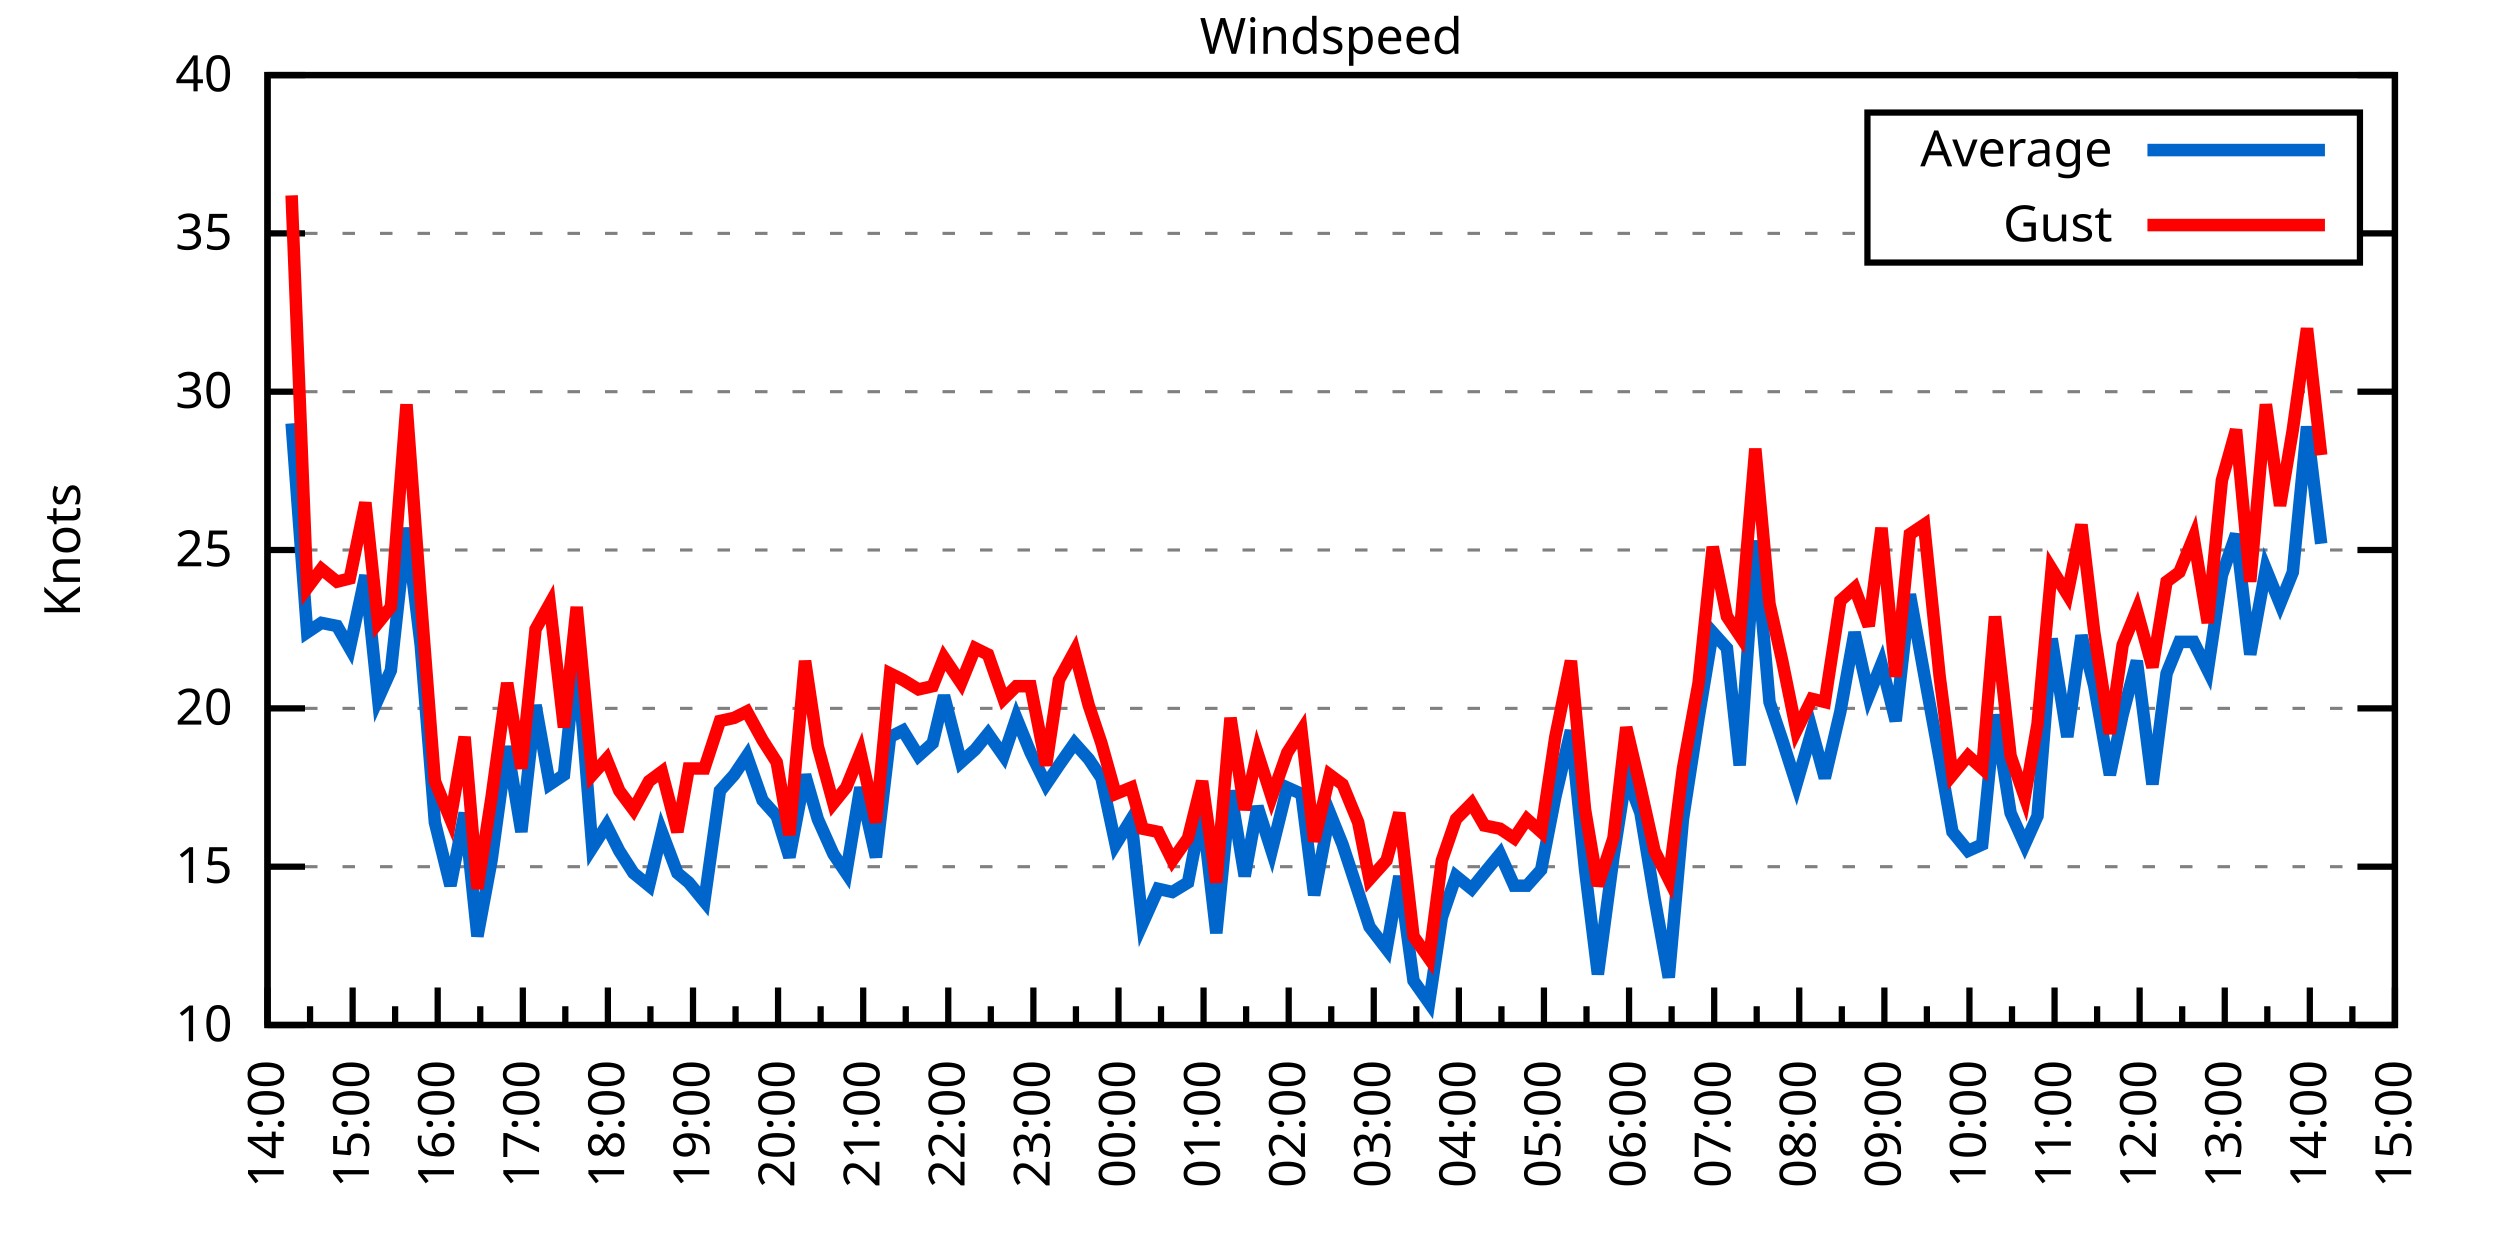
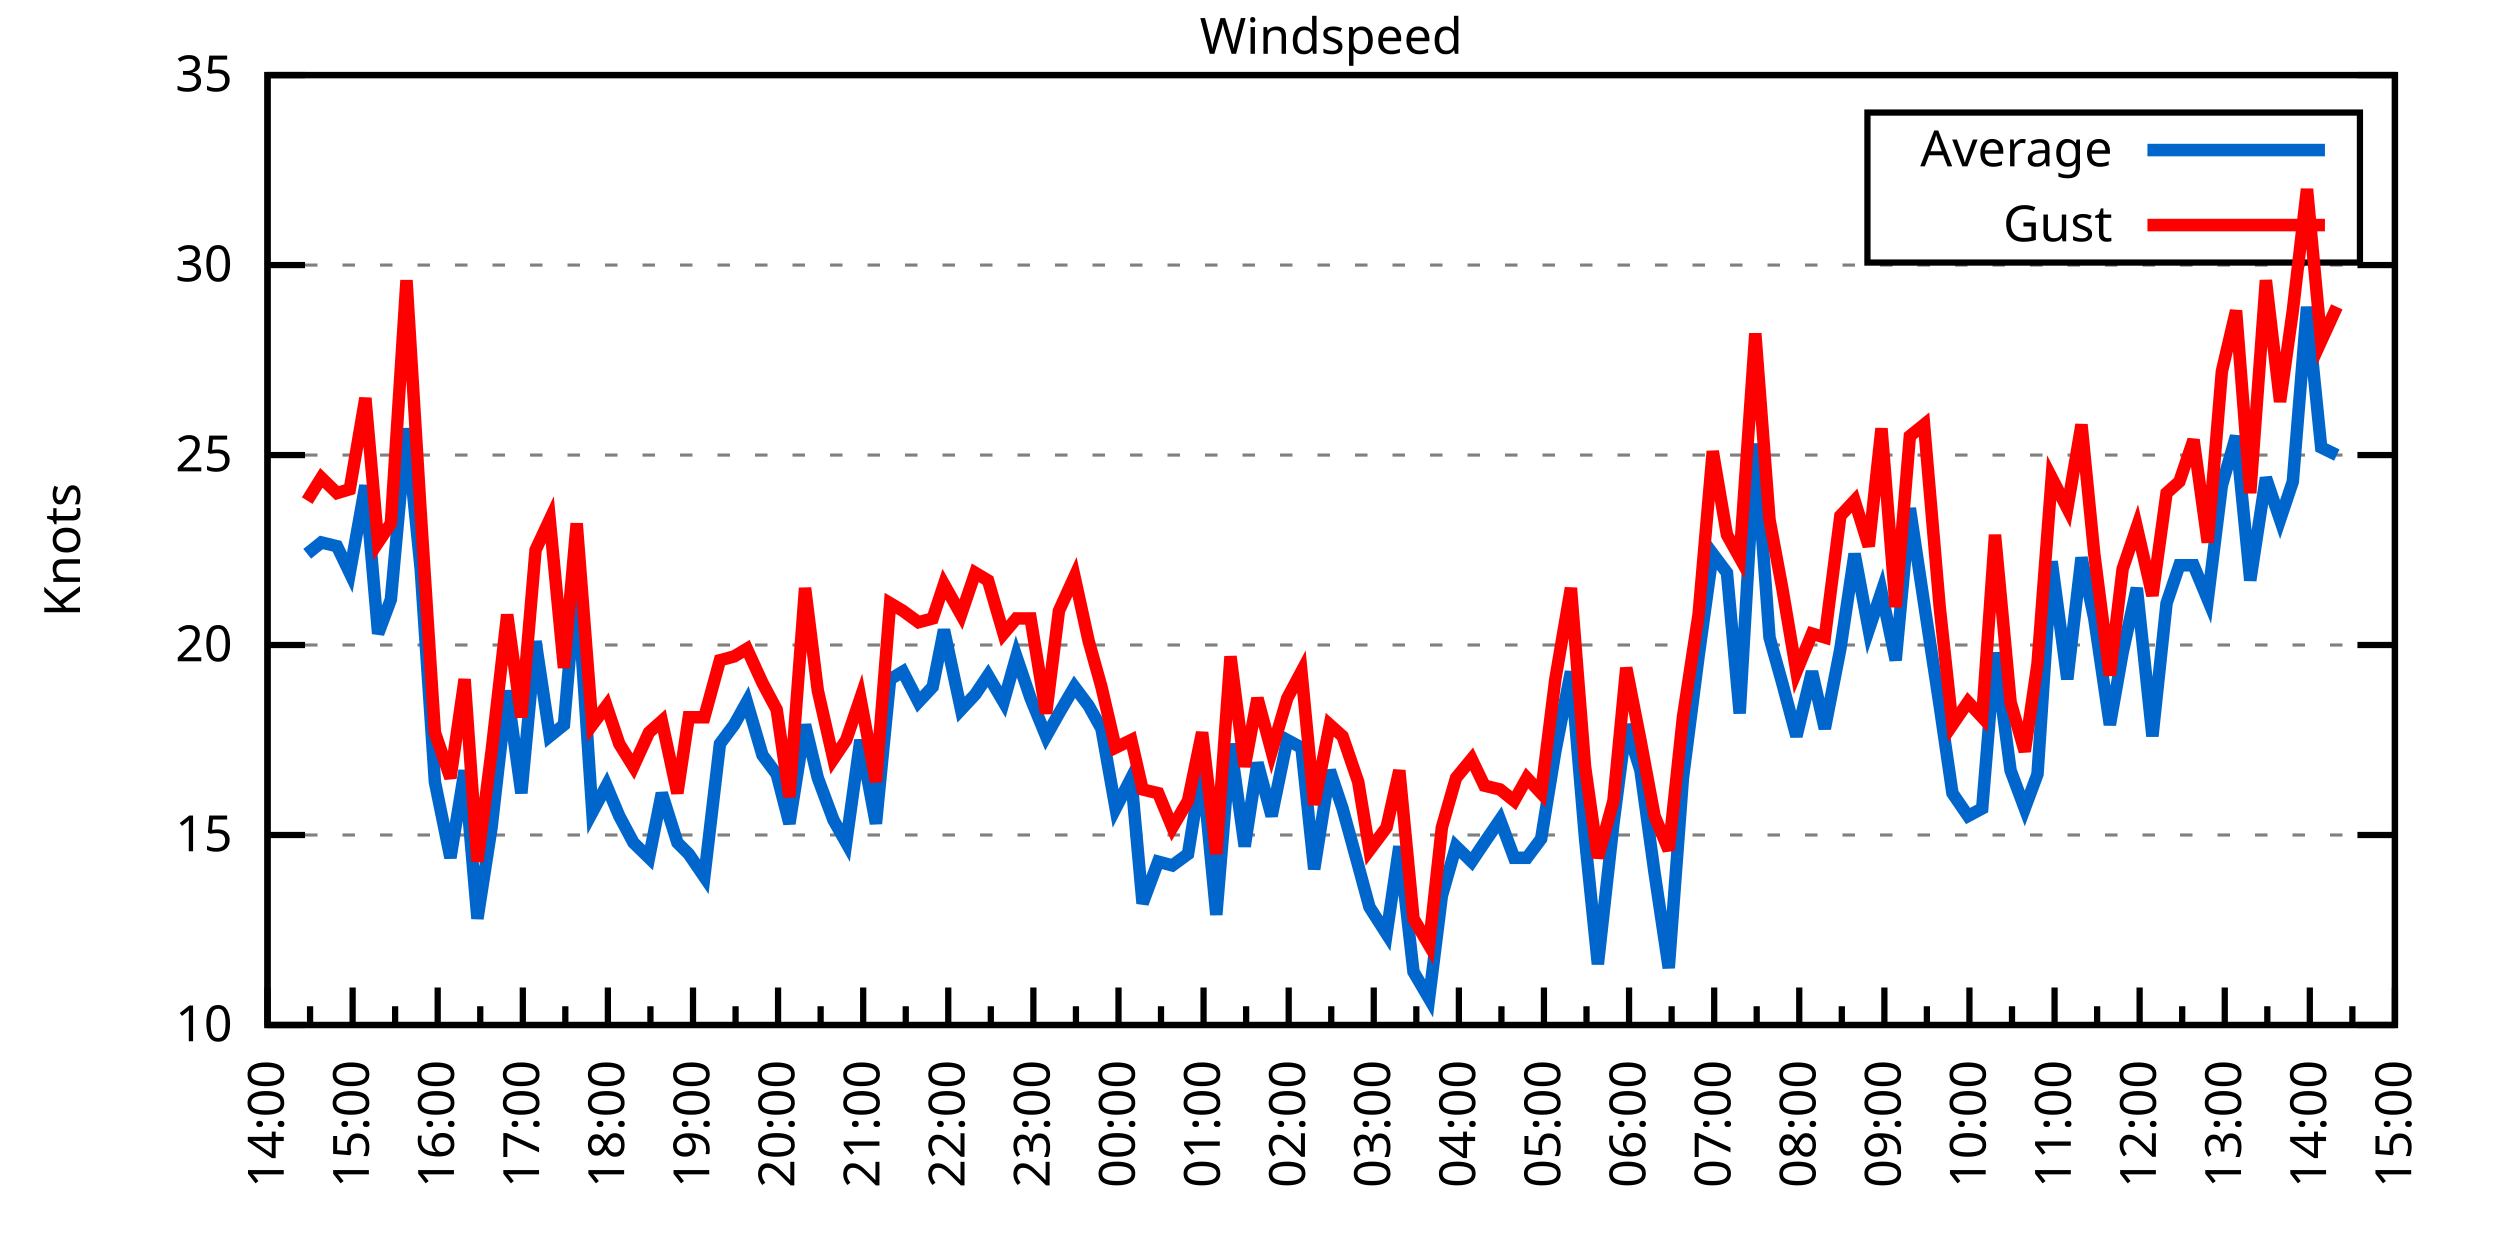
<svg xmlns="http://www.w3.org/2000/svg" xmlns:xlink="http://www.w3.org/1999/xlink" width="400" height="200" viewBox="0 0 400 200">
  <g id="gnuplot_canvas">
    <rect x="0" y="0" width="400" height="200" fill="none" />
    <defs>
      <circle id="gpDot" r="0.5" stroke-width="0.5" stroke="currentColor" />
      <path id="gpPt0" stroke-width="0.333" stroke="currentColor" d="M-1,0 h2 M0,-1 v2" />
      <path id="gpPt1" stroke-width="0.333" stroke="currentColor" d="M-1,-1 L1,1 M1,-1 L-1,1" />
      <path id="gpPt2" stroke-width="0.333" stroke="currentColor" d="M-1,0 L1,0 M0,-1 L0,1 M-1,-1 L1,1 M-1,1 L1,-1" />
      <rect id="gpPt3" stroke-width="0.333" stroke="currentColor" x="-1" y="-1" width="2" height="2" />
      <rect id="gpPt4" stroke-width="0.333" stroke="currentColor" fill="currentColor" x="-1" y="-1" width="2" height="2" />
      <circle id="gpPt5" stroke-width="0.333" stroke="currentColor" cx="0" cy="0" r="1" />
      <use xlink:href="#gpPt5" id="gpPt6" fill="currentColor" stroke="none" />
      <path id="gpPt7" stroke-width="0.333" stroke="currentColor" d="M0,-1.33 L-1.33,0.67 L1.33,0.67 z" />
      <use xlink:href="#gpPt7" id="gpPt8" fill="currentColor" stroke="none" />
      <use xlink:href="#gpPt7" id="gpPt9" stroke="currentColor" transform="rotate(180)" />
      <use xlink:href="#gpPt9" id="gpPt10" fill="currentColor" stroke="none" />
      <use xlink:href="#gpPt3" id="gpPt11" stroke="currentColor" transform="rotate(45)" />
      <use xlink:href="#gpPt11" id="gpPt12" fill="currentColor" stroke="none" />
      <path id="gpPt13" stroke-width="0.333" stroke="currentColor" d="M0,1.330 L1.265,0.411 L0.782,-1.067 L-0.782,-1.076 L-1.265,0.411 z" />
      <use xlink:href="#gpPt13" id="gpPt14" fill="currentColor" stroke="none" />
      <filter id="textbox" filterUnits="objectBoundingBox" x="0" y="0" height="1" width="1">
        <feFlood flood-color="white" flood-opacity="1" result="bgnd" />
        <feComposite in="SourceGraphic" in2="bgnd" operator="atop" />
      </filter>
      <filter id="greybox" filterUnits="objectBoundingBox" x="0" y="0" height="1" width="1">
        <feFlood flood-color="lightgrey" flood-opacity="1" result="grey" />
        <feComposite in="SourceGraphic" in2="grey" operator="atop" />
      </filter>
    </defs>
    <g fill="none" color="white" stroke="currentColor" stroke-width="1.00" stroke-linecap="butt" stroke-linejoin="miter">
</g>
    <g fill="none" color="black" stroke="currentColor" stroke-width="1.00" stroke-linecap="butt" stroke-linejoin="miter">
      <g stroke="none" shape-rendering="crispEdges">
        <polygon fill="rgb(255, 255, 255)" points="42.80,164.00 383.18,164.00 383.18,12.02 42.80,12.02 " />
      </g>
    </g>
    <g fill="none" color="black" stroke="currentColor" stroke-width="1.00" stroke-linecap="butt" stroke-linejoin="miter">
</g>
    <g fill="none" color="black" stroke="black" stroke-width="0.50" stroke-linecap="butt" stroke-linejoin="miter">
</g>
    <g fill="none" color="gray" stroke="currentColor" stroke-width="0.50" stroke-linecap="butt" stroke-linejoin="miter">
      <path stroke="gray" stroke-dasharray="2,4" class="gridline" d="M42.80,164.00 L383.19,164.00  " />
    </g>
    <g fill="none" color="gray" stroke="gray" stroke-width="1.00" stroke-linecap="butt" stroke-linejoin="miter">
</g>
    <g fill="none" color="black" stroke="currentColor" stroke-width="1.00" stroke-linecap="butt" stroke-linejoin="miter">
      <path stroke="black" d="M42.80,164.00 L48.80,164.00 M383.19,164.00 L377.19,164.00  " />
      <g transform="translate(37.20,166.60)" stroke="none" fill="black" font-family="Sans" font-size="8.00" text-anchor="end">
        <text>
          <tspan font-family="Sans"> 10</tspan>
        </text>
      </g>
    </g>
    <g fill="none" color="black" stroke="currentColor" stroke-width="1.00" stroke-linecap="butt" stroke-linejoin="miter">
</g>
    <g fill="none" color="black" stroke="black" stroke-width="0.50" stroke-linecap="butt" stroke-linejoin="miter">
</g>
    <g fill="none" color="gray" stroke="currentColor" stroke-width="0.50" stroke-linecap="butt" stroke-linejoin="miter">
-       <path stroke="gray" stroke-dasharray="2,4" class="gridline" d="M42.80,138.67 L383.19,138.67  " />
-     </g>
-     <g fill="none" color="gray" stroke="gray" stroke-width="1.00" stroke-linecap="butt" stroke-linejoin="miter">
- </g>
-     <g fill="none" color="black" stroke="currentColor" stroke-width="1.00" stroke-linecap="butt" stroke-linejoin="miter">
-       <path stroke="black" d="M42.80,138.67 L48.80,138.67 M383.19,138.67 L377.19,138.67  " />
-       <g transform="translate(37.20,141.27)" stroke="none" fill="black" font-family="Sans" font-size="8.00" text-anchor="end">
+       <path stroke="gray" stroke-dasharray="2,4" class="gridline" d="M42.80,133.60 L383.19,133.60  " />
+     </g>
+     <g fill="none" color="gray" stroke="gray" stroke-width="1.00" stroke-linecap="butt" stroke-linejoin="miter">
+ </g>
+     <g fill="none" color="black" stroke="currentColor" stroke-width="1.00" stroke-linecap="butt" stroke-linejoin="miter">
+       <path stroke="black" d="M42.80,133.60 L48.80,133.60 M383.19,133.60 L377.19,133.60  " />
+       <g transform="translate(37.20,136.20)" stroke="none" fill="black" font-family="Sans" font-size="8.00" text-anchor="end">
        <text>
          <tspan font-family="Sans"> 15</tspan>
        </text>
      </g>
    </g>
    <g fill="none" color="black" stroke="currentColor" stroke-width="1.00" stroke-linecap="butt" stroke-linejoin="miter">
</g>
    <g fill="none" color="black" stroke="black" stroke-width="0.50" stroke-linecap="butt" stroke-linejoin="miter">
</g>
    <g fill="none" color="gray" stroke="currentColor" stroke-width="0.50" stroke-linecap="butt" stroke-linejoin="miter">
-       <path stroke="gray" stroke-dasharray="2,4" class="gridline" d="M42.80,113.34 L383.19,113.34  " />
-     </g>
-     <g fill="none" color="gray" stroke="gray" stroke-width="1.00" stroke-linecap="butt" stroke-linejoin="miter">
- </g>
-     <g fill="none" color="black" stroke="currentColor" stroke-width="1.00" stroke-linecap="butt" stroke-linejoin="miter">
-       <path stroke="black" d="M42.80,113.34 L48.80,113.34 M383.19,113.34 L377.19,113.34  " />
-       <g transform="translate(37.20,115.94)" stroke="none" fill="black" font-family="Sans" font-size="8.00" text-anchor="end">
+       <path stroke="gray" stroke-dasharray="2,4" class="gridline" d="M42.80,103.20 L383.19,103.20  " />
+     </g>
+     <g fill="none" color="gray" stroke="gray" stroke-width="1.00" stroke-linecap="butt" stroke-linejoin="miter">
+ </g>
+     <g fill="none" color="black" stroke="currentColor" stroke-width="1.00" stroke-linecap="butt" stroke-linejoin="miter">
+       <path stroke="black" d="M42.80,103.20 L48.80,103.20 M383.19,103.20 L377.19,103.20  " />
+       <g transform="translate(37.20,105.80)" stroke="none" fill="black" font-family="Sans" font-size="8.00" text-anchor="end">
        <text>
          <tspan font-family="Sans"> 20</tspan>
        </text>
      </g>
    </g>
    <g fill="none" color="black" stroke="currentColor" stroke-width="1.00" stroke-linecap="butt" stroke-linejoin="miter">
</g>
    <g fill="none" color="black" stroke="black" stroke-width="0.50" stroke-linecap="butt" stroke-linejoin="miter">
</g>
    <g fill="none" color="gray" stroke="currentColor" stroke-width="0.50" stroke-linecap="butt" stroke-linejoin="miter">
-       <path stroke="gray" stroke-dasharray="2,4" class="gridline" d="M42.80,88.00 L383.19,88.00  " />
-     </g>
-     <g fill="none" color="gray" stroke="gray" stroke-width="1.00" stroke-linecap="butt" stroke-linejoin="miter">
- </g>
-     <g fill="none" color="black" stroke="currentColor" stroke-width="1.00" stroke-linecap="butt" stroke-linejoin="miter">
-       <path stroke="black" d="M42.80,88.00 L48.80,88.00 M383.19,88.00 L377.19,88.00  " />
-       <g transform="translate(37.20,90.60)" stroke="none" fill="black" font-family="Sans" font-size="8.00" text-anchor="end">
+       <path stroke="gray" stroke-dasharray="2,4" class="gridline" d="M42.80,72.81 L383.19,72.81  " />
+     </g>
+     <g fill="none" color="gray" stroke="gray" stroke-width="1.00" stroke-linecap="butt" stroke-linejoin="miter">
+ </g>
+     <g fill="none" color="black" stroke="currentColor" stroke-width="1.00" stroke-linecap="butt" stroke-linejoin="miter">
+       <path stroke="black" d="M42.80,72.81 L48.80,72.81 M383.19,72.81 L377.19,72.81  " />
+       <g transform="translate(37.20,75.41)" stroke="none" fill="black" font-family="Sans" font-size="8.00" text-anchor="end">
        <text>
          <tspan font-family="Sans"> 25</tspan>
        </text>
      </g>
    </g>
    <g fill="none" color="black" stroke="currentColor" stroke-width="1.00" stroke-linecap="butt" stroke-linejoin="miter">
</g>
    <g fill="none" color="black" stroke="black" stroke-width="0.50" stroke-linecap="butt" stroke-linejoin="miter">
</g>
    <g fill="none" color="gray" stroke="currentColor" stroke-width="0.50" stroke-linecap="butt" stroke-linejoin="miter">
-       <path stroke="gray" stroke-dasharray="2,4" class="gridline" d="M42.80,62.67 L383.19,62.67  " />
-     </g>
-     <g fill="none" color="gray" stroke="gray" stroke-width="1.00" stroke-linecap="butt" stroke-linejoin="miter">
- </g>
-     <g fill="none" color="black" stroke="currentColor" stroke-width="1.00" stroke-linecap="butt" stroke-linejoin="miter">
-       <path stroke="black" d="M42.80,62.67 L48.80,62.67 M383.19,62.67 L377.19,62.67  " />
-       <g transform="translate(37.20,65.27)" stroke="none" fill="black" font-family="Sans" font-size="8.00" text-anchor="end">
+       <path stroke="gray" stroke-dasharray="2,4" class="gridline" d="M42.80,42.41 L383.19,42.41  " />
+     </g>
+     <g fill="none" color="gray" stroke="gray" stroke-width="1.00" stroke-linecap="butt" stroke-linejoin="miter">
+ </g>
+     <g fill="none" color="black" stroke="currentColor" stroke-width="1.00" stroke-linecap="butt" stroke-linejoin="miter">
+       <path stroke="black" d="M42.80,42.41 L48.80,42.41 M383.19,42.41 L377.19,42.41  " />
+       <g transform="translate(37.20,45.01)" stroke="none" fill="black" font-family="Sans" font-size="8.00" text-anchor="end">
        <text>
          <tspan font-family="Sans"> 30</tspan>
-         </text>
-       </g>
-     </g>
-     <g fill="none" color="black" stroke="currentColor" stroke-width="1.00" stroke-linecap="butt" stroke-linejoin="miter">
- </g>
-     <g fill="none" color="black" stroke="black" stroke-width="0.50" stroke-linecap="butt" stroke-linejoin="miter">
- </g>
-     <g fill="none" color="gray" stroke="currentColor" stroke-width="0.50" stroke-linecap="butt" stroke-linejoin="miter">
-       <path stroke="gray" stroke-dasharray="2,4" class="gridline" d="M42.80,37.34 L298.79,37.34 M377.59,37.34 L383.19,37.34  " />
-     </g>
-     <g fill="none" color="gray" stroke="gray" stroke-width="1.00" stroke-linecap="butt" stroke-linejoin="miter">
- </g>
-     <g fill="none" color="black" stroke="currentColor" stroke-width="1.00" stroke-linecap="butt" stroke-linejoin="miter">
-       <path stroke="black" d="M42.80,37.34 L48.80,37.34 M383.19,37.34 L377.19,37.34  " />
-       <g transform="translate(37.20,39.94)" stroke="none" fill="black" font-family="Sans" font-size="8.00" text-anchor="end">
-         <text>
-           <tspan font-family="Sans"> 35</tspan>
        </text>
      </g>
    </g>
    <g fill="none" color="black" stroke="currentColor" stroke-width="1.00" stroke-linecap="butt" stroke-linejoin="miter">
</g>
    <g fill="none" color="black" stroke="black" stroke-width="0.50" stroke-linecap="butt" stroke-linejoin="miter">
</g>
    <g fill="none" color="gray" stroke="currentColor" stroke-width="0.50" stroke-linecap="butt" stroke-linejoin="miter">
      <path stroke="gray" stroke-dasharray="2,4" class="gridline" d="M42.80,12.01 L383.19,12.01  " />
    </g>
    <g fill="none" color="gray" stroke="gray" stroke-width="1.00" stroke-linecap="butt" stroke-linejoin="miter">
</g>
    <g fill="none" color="black" stroke="currentColor" stroke-width="1.00" stroke-linecap="butt" stroke-linejoin="miter">
      <path stroke="black" d="M42.80,12.01 L48.80,12.01 M383.19,12.01 L377.19,12.01  " />
      <g transform="translate(37.20,14.61)" stroke="none" fill="black" font-family="Sans" font-size="8.00" text-anchor="end">
        <text>
-           <tspan font-family="Sans"> 40</tspan>
+           <tspan font-family="Sans"> 35</tspan>
        </text>
      </g>
    </g>
    <g fill="none" color="black" stroke="currentColor" stroke-width="1.00" stroke-linecap="butt" stroke-linejoin="miter">
      <path stroke="black" d="M42.80,164.00 L42.80,158.00  " />
      <g transform="translate(45.40,169.60) rotate(270)" stroke="none" fill="black" font-family="Sans" font-size="8.00" text-anchor="end">
        <text>
          <tspan font-family="Sans">14:00</tspan>
        </text>
      </g>
    </g>
    <g fill="none" color="black" stroke="currentColor" stroke-width="1.00" stroke-linecap="butt" stroke-linejoin="miter">
      <path stroke="black" d="M49.61,164.00 L49.61,161.00 M56.42,164.00 L56.42,158.00  " />
      <g transform="translate(59.02,169.60) rotate(270)" stroke="none" fill="black" font-family="Sans" font-size="8.00" text-anchor="end">
        <text>
          <tspan font-family="Sans">15:00</tspan>
        </text>
      </g>
    </g>
    <g fill="none" color="black" stroke="currentColor" stroke-width="1.00" stroke-linecap="butt" stroke-linejoin="miter">
      <path stroke="black" d="M63.22,164.00 L63.22,161.00 M70.03,164.00 L70.03,158.00  " />
      <g transform="translate(72.63,169.60) rotate(270)" stroke="none" fill="black" font-family="Sans" font-size="8.00" text-anchor="end">
        <text>
          <tspan font-family="Sans">16:00</tspan>
        </text>
      </g>
    </g>
    <g fill="none" color="black" stroke="currentColor" stroke-width="1.00" stroke-linecap="butt" stroke-linejoin="miter">
      <path stroke="black" d="M76.84,164.00 L76.84,161.00 M83.65,164.00 L83.65,158.00  " />
      <g transform="translate(86.25,169.60) rotate(270)" stroke="none" fill="black" font-family="Sans" font-size="8.00" text-anchor="end">
        <text>
          <tspan font-family="Sans">17:00</tspan>
        </text>
      </g>
    </g>
    <g fill="none" color="black" stroke="currentColor" stroke-width="1.00" stroke-linecap="butt" stroke-linejoin="miter">
      <path stroke="black" d="M90.45,164.00 L90.45,161.00 M97.26,164.00 L97.26,158.00  " />
      <g transform="translate(99.86,169.60) rotate(270)" stroke="none" fill="black" font-family="Sans" font-size="8.00" text-anchor="end">
        <text>
          <tspan font-family="Sans">18:00</tspan>
        </text>
      </g>
    </g>
    <g fill="none" color="black" stroke="currentColor" stroke-width="1.00" stroke-linecap="butt" stroke-linejoin="miter">
      <path stroke="black" d="M104.07,164.00 L104.07,161.00 M110.88,164.00 L110.88,158.00  " />
      <g transform="translate(113.48,169.60) rotate(270)" stroke="none" fill="black" font-family="Sans" font-size="8.00" text-anchor="end">
        <text>
          <tspan font-family="Sans">19:00</tspan>
        </text>
      </g>
    </g>
    <g fill="none" color="black" stroke="currentColor" stroke-width="1.00" stroke-linecap="butt" stroke-linejoin="miter">
      <path stroke="black" d="M117.69,164.00 L117.69,161.00 M124.49,164.00 L124.49,158.00  " />
      <g transform="translate(127.09,169.60) rotate(270)" stroke="none" fill="black" font-family="Sans" font-size="8.00" text-anchor="end">
        <text>
          <tspan font-family="Sans">20:00</tspan>
        </text>
      </g>
    </g>
    <g fill="none" color="black" stroke="currentColor" stroke-width="1.00" stroke-linecap="butt" stroke-linejoin="miter">
      <path stroke="black" d="M131.30,164.00 L131.30,161.00 M138.11,164.00 L138.11,158.00  " />
      <g transform="translate(140.71,169.60) rotate(270)" stroke="none" fill="black" font-family="Sans" font-size="8.00" text-anchor="end">
        <text>
          <tspan font-family="Sans">21:00</tspan>
        </text>
      </g>
    </g>
    <g fill="none" color="black" stroke="currentColor" stroke-width="1.00" stroke-linecap="butt" stroke-linejoin="miter">
      <path stroke="black" d="M144.92,164.00 L144.92,161.00 M151.72,164.00 L151.72,158.00  " />
      <g transform="translate(154.32,169.60) rotate(270)" stroke="none" fill="black" font-family="Sans" font-size="8.00" text-anchor="end">
        <text>
          <tspan font-family="Sans">22:00</tspan>
        </text>
      </g>
    </g>
    <g fill="none" color="black" stroke="currentColor" stroke-width="1.00" stroke-linecap="butt" stroke-linejoin="miter">
      <path stroke="black" d="M158.53,164.00 L158.53,161.00 M165.34,164.00 L165.34,158.00  " />
      <g transform="translate(167.94,169.60) rotate(270)" stroke="none" fill="black" font-family="Sans" font-size="8.00" text-anchor="end">
        <text>
          <tspan font-family="Sans">23:00</tspan>
        </text>
      </g>
    </g>
    <g fill="none" color="black" stroke="currentColor" stroke-width="1.00" stroke-linecap="butt" stroke-linejoin="miter">
      <path stroke="black" d="M172.15,164.00 L172.15,161.00 M178.96,164.00 L178.96,158.00  " />
      <g transform="translate(181.56,169.60) rotate(270)" stroke="none" fill="black" font-family="Sans" font-size="8.00" text-anchor="end">
        <text>
          <tspan font-family="Sans">00:00</tspan>
        </text>
      </g>
    </g>
    <g fill="none" color="black" stroke="currentColor" stroke-width="1.00" stroke-linecap="butt" stroke-linejoin="miter">
      <path stroke="black" d="M185.76,164.00 L185.76,161.00 M192.57,164.00 L192.57,158.00  " />
      <g transform="translate(195.17,169.60) rotate(270)" stroke="none" fill="black" font-family="Sans" font-size="8.00" text-anchor="end">
        <text>
          <tspan font-family="Sans">01:00</tspan>
        </text>
      </g>
    </g>
    <g fill="none" color="black" stroke="currentColor" stroke-width="1.00" stroke-linecap="butt" stroke-linejoin="miter">
      <path stroke="black" d="M199.38,164.00 L199.38,161.00 M206.19,164.00 L206.19,158.00  " />
      <g transform="translate(208.79,169.60) rotate(270)" stroke="none" fill="black" font-family="Sans" font-size="8.00" text-anchor="end">
        <text>
          <tspan font-family="Sans">02:00</tspan>
        </text>
      </g>
    </g>
    <g fill="none" color="black" stroke="currentColor" stroke-width="1.00" stroke-linecap="butt" stroke-linejoin="miter">
      <path stroke="black" d="M213.00,164.00 L213.00,161.00 M219.80,164.00 L219.80,158.00  " />
      <g transform="translate(222.40,169.60) rotate(270)" stroke="none" fill="black" font-family="Sans" font-size="8.00" text-anchor="end">
        <text>
          <tspan font-family="Sans">03:00</tspan>
        </text>
      </g>
    </g>
    <g fill="none" color="black" stroke="currentColor" stroke-width="1.00" stroke-linecap="butt" stroke-linejoin="miter">
      <path stroke="black" d="M226.61,164.00 L226.61,161.00 M233.42,164.00 L233.42,158.00  " />
      <g transform="translate(236.02,169.60) rotate(270)" stroke="none" fill="black" font-family="Sans" font-size="8.00" text-anchor="end">
        <text>
          <tspan font-family="Sans">04:00</tspan>
        </text>
      </g>
    </g>
    <g fill="none" color="black" stroke="currentColor" stroke-width="1.00" stroke-linecap="butt" stroke-linejoin="miter">
      <path stroke="black" d="M240.23,164.00 L240.23,161.00 M247.03,164.00 L247.03,158.00  " />
      <g transform="translate(249.63,169.60) rotate(270)" stroke="none" fill="black" font-family="Sans" font-size="8.00" text-anchor="end">
        <text>
          <tspan font-family="Sans">05:00</tspan>
        </text>
      </g>
    </g>
    <g fill="none" color="black" stroke="currentColor" stroke-width="1.00" stroke-linecap="butt" stroke-linejoin="miter">
      <path stroke="black" d="M253.84,164.00 L253.84,161.00 M260.65,164.00 L260.65,158.00  " />
      <g transform="translate(263.25,169.60) rotate(270)" stroke="none" fill="black" font-family="Sans" font-size="8.00" text-anchor="end">
        <text>
          <tspan font-family="Sans">06:00</tspan>
        </text>
      </g>
    </g>
    <g fill="none" color="black" stroke="currentColor" stroke-width="1.00" stroke-linecap="butt" stroke-linejoin="miter">
      <path stroke="black" d="M267.46,164.00 L267.46,161.00 M274.27,164.00 L274.27,158.00  " />
      <g transform="translate(276.87,169.60) rotate(270)" stroke="none" fill="black" font-family="Sans" font-size="8.00" text-anchor="end">
        <text>
          <tspan font-family="Sans">07:00</tspan>
        </text>
      </g>
    </g>
    <g fill="none" color="black" stroke="currentColor" stroke-width="1.00" stroke-linecap="butt" stroke-linejoin="miter">
      <path stroke="black" d="M281.07,164.00 L281.07,161.00 M287.88,164.00 L287.88,158.00  " />
      <g transform="translate(290.48,169.60) rotate(270)" stroke="none" fill="black" font-family="Sans" font-size="8.00" text-anchor="end">
        <text>
          <tspan font-family="Sans">08:00</tspan>
        </text>
      </g>
    </g>
    <g fill="none" color="black" stroke="currentColor" stroke-width="1.00" stroke-linecap="butt" stroke-linejoin="miter">
      <path stroke="black" d="M294.69,164.00 L294.69,161.00 M301.50,164.00 L301.50,158.00  " />
      <g transform="translate(304.10,169.60) rotate(270)" stroke="none" fill="black" font-family="Sans" font-size="8.00" text-anchor="end">
        <text>
          <tspan font-family="Sans">09:00</tspan>
        </text>
      </g>
    </g>
    <g fill="none" color="black" stroke="currentColor" stroke-width="1.00" stroke-linecap="butt" stroke-linejoin="miter">
      <path stroke="black" d="M308.30,164.00 L308.30,161.00 M315.11,164.00 L315.11,158.00  " />
      <g transform="translate(317.71,169.60) rotate(270)" stroke="none" fill="black" font-family="Sans" font-size="8.00" text-anchor="end">
        <text>
          <tspan font-family="Sans">10:00</tspan>
        </text>
      </g>
    </g>
    <g fill="none" color="black" stroke="currentColor" stroke-width="1.00" stroke-linecap="butt" stroke-linejoin="miter">
      <path stroke="black" d="M321.92,164.00 L321.92,161.00 M328.73,164.00 L328.73,158.00  " />
      <g transform="translate(331.33,169.60) rotate(270)" stroke="none" fill="black" font-family="Sans" font-size="8.00" text-anchor="end">
        <text>
          <tspan font-family="Sans">11:00</tspan>
        </text>
      </g>
    </g>
    <g fill="none" color="black" stroke="currentColor" stroke-width="1.00" stroke-linecap="butt" stroke-linejoin="miter">
      <path stroke="black" d="M335.54,164.00 L335.54,161.00 M342.34,164.00 L342.34,158.00  " />
      <g transform="translate(344.94,169.60) rotate(270)" stroke="none" fill="black" font-family="Sans" font-size="8.00" text-anchor="end">
        <text>
          <tspan font-family="Sans">12:00</tspan>
        </text>
      </g>
    </g>
    <g fill="none" color="black" stroke="currentColor" stroke-width="1.00" stroke-linecap="butt" stroke-linejoin="miter">
      <path stroke="black" d="M349.15,164.00 L349.15,161.00 M355.96,164.00 L355.96,158.00  " />
      <g transform="translate(358.56,169.60) rotate(270)" stroke="none" fill="black" font-family="Sans" font-size="8.00" text-anchor="end">
        <text>
          <tspan font-family="Sans">13:00</tspan>
        </text>
      </g>
    </g>
    <g fill="none" color="black" stroke="currentColor" stroke-width="1.00" stroke-linecap="butt" stroke-linejoin="miter">
      <path stroke="black" d="M362.77,164.00 L362.77,161.00 M369.57,164.00 L369.57,158.00  " />
      <g transform="translate(372.17,169.60) rotate(270)" stroke="none" fill="black" font-family="Sans" font-size="8.00" text-anchor="end">
        <text>
          <tspan font-family="Sans">14:00</tspan>
        </text>
      </g>
    </g>
    <g fill="none" color="black" stroke="currentColor" stroke-width="1.00" stroke-linecap="butt" stroke-linejoin="miter">
      <path stroke="black" d="M376.38,164.00 L376.38,161.00 M383.19,164.00 L383.19,158.00  " />
      <g transform="translate(385.79,169.60) rotate(270)" stroke="none" fill="black" font-family="Sans" font-size="8.00" text-anchor="end">
        <text>
          <tspan font-family="Sans">15:00</tspan>
        </text>
      </g>
    </g>
    <g fill="none" color="black" stroke="currentColor" stroke-width="1.00" stroke-linecap="butt" stroke-linejoin="miter">
</g>
    <g fill="none" color="black" stroke="currentColor" stroke-width="1.00" stroke-linecap="butt" stroke-linejoin="miter">
      <path stroke="black" d="M42.80,12.01 L42.80,164.00 L383.19,164.00 L383.19,12.01 L42.80,12.01 Z  " />
    </g>
    <g fill="none" color="black" stroke="currentColor" stroke-width="1.00" stroke-linecap="butt" stroke-linejoin="miter">
      <g transform="translate(12.80,88.01) rotate(270)" stroke="none" fill="black" font-family="Sans" font-size="8.00" text-anchor="middle">
        <text>
          <tspan font-family="Sans">Knots</tspan>
        </text>
      </g>
    </g>
    <g fill="none" color="black" stroke="currentColor" stroke-width="1.00" stroke-linecap="butt" stroke-linejoin="miter">
</g>
    <g fill="none" color="black" stroke="currentColor" stroke-width="1.00" stroke-linecap="butt" stroke-linejoin="miter">
      <path stroke="black" d="M298.79,42.01 L298.79,18.01 L377.59,18.01 L377.59,42.01 L298.79,42.01 Z  " />
    </g>
    <g id="Windspeed_plot_1">
      <g fill="none" color="white" stroke="black" stroke-width="2.00" stroke-linecap="butt" stroke-linejoin="miter">
</g>
      <g fill="none" color="black" stroke="currentColor" stroke-width="2.00" stroke-linecap="butt" stroke-linejoin="miter">
        <g transform="translate(337.99,26.61)" stroke="none" fill="black" font-family="Sans" font-size="8.00" text-anchor="end">
          <text>
            <tspan font-family="Sans">Average</tspan>
          </text>
        </g>
      </g>
      <g fill="none" color="black" stroke="currentColor" stroke-width="2.00" stroke-linecap="butt" stroke-linejoin="miter">
-         <path stroke="rgb(  0, 102, 204)" d="M343.59,24.01 L371.99,24.01 M46.66,67.74 L49.15,101.18 L51.42,99.66 L53.92,100.16 L55.96,103.71 L58.46,92.06   L60.50,111.82 L62.54,107.26 L65.04,84.46 L67.31,103.20 L69.58,131.58 L72.07,141.71 L74.34,130.06 L76.39,149.81   L78.65,137.66 L81.15,119.42 L83.42,133.10 L85.69,112.83 L87.96,125.50 L90.23,123.98 L92.27,104.22 L94.77,135.63   L97.04,132.08 L99.08,136.14 L101.35,139.68 L103.84,141.71 L105.89,133.10 L108.38,139.68 L110.20,141.20 L112.69,144.24   L115.19,126.51 L117.46,123.98 L119.50,120.94 L122.00,128.03 L124.27,130.56 L126.31,137.15 L128.81,123.98 L130.85,131.07   L133.34,136.64 L135.39,139.68 L137.66,126.00 L140.15,137.15 L142.42,117.90 L144.46,116.88 L146.96,120.94 L149.23,118.91   L151.04,111.31 L153.77,121.95 L156.04,119.92 L158.08,117.39 L160.57,120.94 L162.62,114.86 L164.89,120.43 L167.38,125.50   L169.43,122.46 L171.92,118.91 L174.19,121.44 L176.23,124.48 L178.50,135.12 L181.00,131.07 L182.81,147.79 L185.31,142.21   L187.58,142.72 L190.08,141.20 L192.34,129.55 L194.61,149.31 L196.88,126.51 L199.15,140.19 L201.19,129.04 L203.46,136.14   L205.96,126.00 L208.23,127.02 L210.27,143.23 L212.77,130.06 L214.81,135.12 L217.31,142.72 L219.12,148.29 L221.85,151.84   L223.89,140.19 L226.16,156.91 L228.65,160.45 L230.70,146.77 L232.96,140.19 L235.46,142.21 L237.50,139.68 L240.00,136.64   L242.27,141.71 L244.31,141.71 L246.58,139.17 L248.85,127.52 L251.35,116.88 L253.61,139.17 L255.66,155.89 L258.15,137.15   L260.20,123.98 L262.47,130.06 L264.73,143.73 L267.00,156.40 L269.27,131.07 L271.77,114.86 L274.04,101.18 L276.31,103.71   L278.35,122.46 L280.85,86.49 L283.12,112.32 L285.16,118.40 L287.43,125.50 L289.92,116.88 L291.97,124.48 L294.46,113.84   L296.73,101.18 L299.00,111.31 L301.04,106.24 L303.31,115.36 L305.58,95.10 L307.85,107.76 L310.35,121.44 L312.39,133.10   L314.89,136.14 L317.15,135.12 L319.20,114.35 L321.69,130.06 L323.96,135.12 L326.00,130.56 L328.27,102.19 L330.77,117.90   L333.04,101.68 L335.08,109.79 L337.58,123.98 L339.62,114.35 L341.89,105.74 L344.39,125.50 L346.65,107.76 L348.70,102.70   L350.97,102.70 L353.24,107.26 L355.50,92.06 L357.77,85.47 L360.04,104.72 L362.54,91.04 L364.81,96.62 L366.85,91.55   L369.12,68.25 L371.39,86.99  " />
+         <path stroke="rgb(  0, 102, 204)" d="M343.59,24.01 L371.99,24.01 M49.15,88.61 L51.42,86.79 L53.92,87.40 L55.96,91.65 L58.46,77.67 L60.50,101.38   L62.54,95.91 L65.04,68.55 L67.31,91.04 L69.58,125.09 L72.07,137.25 L74.34,123.27 L76.39,146.98 L78.65,132.39   L81.15,110.50 L83.42,126.91 L85.69,102.60 L87.96,117.80 L90.23,115.97 L92.27,92.26 L94.77,129.95 L97.04,125.70   L99.08,130.56 L101.35,134.82 L103.84,137.25 L105.89,126.91 L108.38,134.82 L110.20,136.64 L112.69,140.29 L115.19,119.01   L117.46,115.97 L119.50,112.32 L122.00,120.83 L124.27,123.87 L126.31,131.78 L128.81,115.97 L130.85,124.48 L133.34,131.17   L135.39,134.82 L137.66,118.40 L140.15,131.78 L142.42,108.68 L144.46,107.46 L146.96,112.32 L149.23,109.89 L151.04,100.77   L153.77,113.54 L156.04,111.11 L158.08,108.07 L160.57,112.32 L162.62,105.03 L164.89,111.72 L167.38,117.80 L169.43,114.15   L171.92,109.89 L174.19,112.93 L176.23,116.58 L178.50,129.35 L181.00,124.48 L182.81,144.55 L185.31,137.86 L187.58,138.47   L190.08,136.64 L192.34,122.66 L194.61,146.37 L196.88,119.01 L199.15,135.43 L201.19,122.05 L203.46,130.56 L205.96,118.40   L208.23,119.62 L210.27,139.07 L212.77,123.27 L214.81,129.35 L217.31,138.47 L219.12,145.15 L221.85,149.41 L223.89,135.43   L226.16,155.49 L228.65,159.74 L230.70,143.33 L232.96,135.43 L235.46,137.86 L237.50,134.82 L240.00,131.17 L242.27,137.25   L244.31,137.25 L246.58,134.21 L248.85,120.23 L251.35,107.46 L253.61,134.21 L255.66,154.27 L258.15,131.78 L260.20,115.97   L262.47,123.27 L264.73,139.68 L267.00,154.88 L269.27,124.48 L271.77,105.03 L274.04,88.61 L276.31,91.65 L278.35,114.15   L280.85,70.98 L283.12,101.99 L285.16,109.28 L287.43,117.80 L289.92,107.46 L291.97,116.58 L294.46,103.81 L296.73,88.61   L299.00,100.77 L301.04,94.69 L303.31,105.64 L305.58,81.32 L307.85,96.52 L310.35,112.93 L312.39,126.91 L314.89,130.56   L317.15,129.35 L319.20,104.42 L321.69,123.27 L323.96,129.35 L326.00,123.87 L328.27,89.83 L330.77,108.68 L333.04,89.22   L335.08,98.95 L337.58,115.97 L339.62,104.42 L341.89,94.08 L344.39,117.80 L346.65,96.52 L348.70,90.44 L350.97,90.44   L353.24,95.91 L355.50,77.67 L357.77,69.77 L360.04,92.87 L362.54,76.45 L364.81,83.14 L366.85,77.06 L369.12,49.10   L371.39,71.59 L373.89,72.81  " />
      </g>
    </g>
    <g id="Windspeed_plot_2">
      <g fill="none" color="black" stroke="currentColor" stroke-width="2.00" stroke-linecap="butt" stroke-linejoin="miter">
        <g transform="translate(337.99,38.61)" stroke="none" fill="black" font-family="Sans" font-size="8.00" text-anchor="end">
          <text>
            <tspan font-family="Sans">Gust</tspan>
          </text>
        </g>
      </g>
      <g fill="none" color="black" stroke="currentColor" stroke-width="2.00" stroke-linecap="butt" stroke-linejoin="miter">
-         <path stroke="rgb(255,   0,   0)" d="M343.59,36.01 L371.99,36.01 M46.66,31.26 L49.15,94.08 L51.42,91.04 L53.92,93.07 L55.96,92.56 L58.46,80.41   L60.50,99.66 L62.54,97.12 L65.04,64.70 L67.31,95.60 L69.58,124.99 L72.07,131.07 L74.34,117.90 L76.39,142.21   L78.65,127.52 L81.15,109.28 L83.42,122.96 L85.69,100.67 L87.96,96.62 L90.23,116.38 L92.27,97.12 L94.77,123.98   L97.04,121.44 L99.08,126.51 L101.35,129.55 L103.84,124.99 L105.89,123.47 L108.38,133.10 L110.20,122.96 L112.69,122.96   L115.19,115.36 L117.46,114.86 L119.50,113.84 L122.00,118.40 L124.27,121.95 L126.31,133.60 L128.81,105.74 L130.85,119.42   L133.34,128.54 L135.39,126.00 L137.66,120.43 L140.15,131.58 L142.42,107.76 L144.46,108.78 L146.96,110.30 L149.23,109.79   L151.04,105.23 L153.77,109.28 L156.04,103.71 L158.08,104.72 L160.57,111.82 L162.62,109.79 L164.89,109.79 L167.38,122.46   L169.43,108.78 L171.92,104.22 L174.19,112.83 L176.23,118.91 L178.50,127.02 L181.00,126.00 L182.81,132.59 L185.31,133.10   L187.58,137.66 L190.08,134.11 L192.34,124.99 L194.61,141.20 L196.88,114.86 L199.15,129.55 L201.19,120.43 L203.46,127.52   L205.96,120.43 L208.23,116.88 L210.27,134.62 L212.77,123.98 L214.81,125.50 L217.31,131.58 L219.12,140.69 L221.85,137.66   L223.89,130.06 L226.16,149.81 L228.65,153.36 L230.70,137.66 L232.96,131.07 L235.46,128.54 L237.50,132.08 L240.00,132.59   L242.27,134.11 L244.31,131.07 L246.58,133.10 L248.85,117.90 L251.35,105.74 L253.61,129.55 L255.66,141.71 L258.15,134.11   L260.20,116.38 L262.47,126.00 L264.73,136.14 L267.00,140.69 L269.27,122.96 L271.77,109.28 L274.04,87.50 L276.31,98.64   L278.35,101.68 L280.85,71.79 L283.12,96.62 L285.16,105.74 L287.43,116.88 L289.92,111.82 L291.97,112.32 L294.46,96.11   L296.73,94.08 L299.00,100.16 L301.04,84.46 L303.31,108.27 L305.58,85.47 L307.85,83.95 L310.35,108.27 L312.39,123.98   L314.89,120.94 L317.15,122.96 L319.20,98.64 L321.69,120.94 L323.96,127.52 L326.00,115.87 L328.27,91.04 L330.77,95.10   L333.04,83.95 L335.08,101.18 L337.58,117.39 L339.62,103.20 L341.89,97.63 L344.39,106.75 L346.65,93.07 L348.70,91.55   L350.97,85.98 L353.24,99.66 L355.50,76.86 L357.77,68.75 L360.04,93.07 L362.54,64.70 L364.81,80.91 L366.85,68.75   L369.12,52.54 L371.39,72.81  " />
+         <path stroke="rgb(255,   0,   0)" d="M343.59,36.01 L371.99,36.01 M49.15,80.10 L51.42,76.45 L53.92,78.89 L55.96,78.28 L58.46,63.69 L60.50,86.79   L62.54,83.75 L65.04,44.84 L67.31,81.93 L69.58,117.19 L72.07,124.48 L74.34,108.68 L76.39,137.86 L78.65,120.23   L81.15,98.34 L83.42,114.76 L85.69,88.00 L87.96,83.14 L90.23,106.85 L92.27,83.75 L94.77,115.97 L97.04,112.93   L99.08,119.01 L101.35,122.66 L103.84,117.19 L105.89,115.36 L108.38,126.91 L110.20,114.76 L112.69,114.76 L115.19,105.64   L117.46,105.03 L119.50,103.81 L122.00,109.28 L124.27,113.54 L126.31,127.52 L128.81,94.08 L130.85,110.50 L133.34,121.44   L135.39,118.40 L137.66,111.72 L140.15,125.09 L142.42,96.52 L144.46,97.73 L146.96,99.56 L149.23,98.95 L151.04,93.48   L153.77,98.34 L156.04,91.65 L158.08,92.87 L160.57,101.38 L162.62,98.95 L164.89,98.95 L167.38,114.15 L169.43,97.73   L171.92,92.26 L174.19,102.60 L176.23,109.89 L178.50,119.62 L181.00,118.40 L182.81,126.31 L185.31,126.91 L187.58,132.39   L190.08,128.13 L192.34,117.19 L194.61,136.64 L196.88,105.03 L199.15,122.66 L201.19,111.72 L203.46,120.23 L205.96,111.72   L208.23,107.46 L210.27,128.74 L212.77,115.97 L214.81,117.80 L217.31,125.09 L219.12,136.03 L221.85,132.39 L223.89,123.27   L226.16,146.98 L228.65,151.23 L230.70,132.39 L232.96,124.48 L235.46,121.44 L237.50,125.70 L240.00,126.31 L242.27,128.13   L244.31,124.48 L246.58,126.91 L248.85,108.68 L251.35,94.08 L253.61,122.66 L255.66,137.25 L258.15,128.13 L260.20,106.85   L262.47,118.40 L264.73,130.56 L267.00,136.03 L269.27,114.76 L271.77,98.34 L274.04,72.20 L276.31,85.57 L278.35,89.22   L280.85,53.35 L283.12,83.14 L285.16,94.08 L287.43,107.46 L289.92,101.38 L291.97,101.99 L294.46,82.53 L296.73,80.10   L299.00,87.40 L301.04,68.55 L303.31,97.12 L305.58,69.77 L307.85,67.94 L310.35,97.12 L312.39,115.97 L314.89,112.32   L317.15,114.76 L319.20,85.57 L321.69,112.32 L323.96,120.23 L326.00,106.24 L328.27,76.45 L330.77,81.32 L333.04,67.94   L335.08,88.61 L337.58,108.07 L339.62,91.04 L341.89,84.36 L344.39,95.30 L346.65,78.89 L348.70,77.06 L350.97,70.37   L353.24,86.79 L355.50,59.43 L357.77,49.70 L360.04,78.89 L362.54,44.84 L364.81,64.29 L366.85,49.70 L369.12,30.25   L371.39,54.57 L373.89,49.10  " />
      </g>
    </g>
    <g fill="none" color="black" stroke="currentColor" stroke-width="2.00" stroke-linecap="butt" stroke-linejoin="miter">
</g>
    <g fill="none" color="black" stroke="black" stroke-width="1.00" stroke-linecap="butt" stroke-linejoin="miter">
</g>
    <g fill="none" color="black" stroke="currentColor" stroke-width="1.00" stroke-linecap="butt" stroke-linejoin="miter">
      <path stroke="black" d="M42.80,12.01 L42.80,164.00 L383.19,164.00 L383.19,12.01 L42.80,12.01 Z  " />
    </g>
    <g fill="none" color="black" stroke="currentColor" stroke-width="1.00" stroke-linecap="butt" stroke-linejoin="miter">
      <g transform="translate(212.99,8.61)" stroke="none" fill="black" font-family="Sans" font-size="8.00" text-anchor="middle">
        <text>
          <tspan font-family="Sans">Windspeed</tspan>
        </text>
      </g>
    </g>
    <g fill="none" color="black" stroke="currentColor" stroke-width="1.00" stroke-linecap="butt" stroke-linejoin="miter">
</g>
  </g>
</svg>
